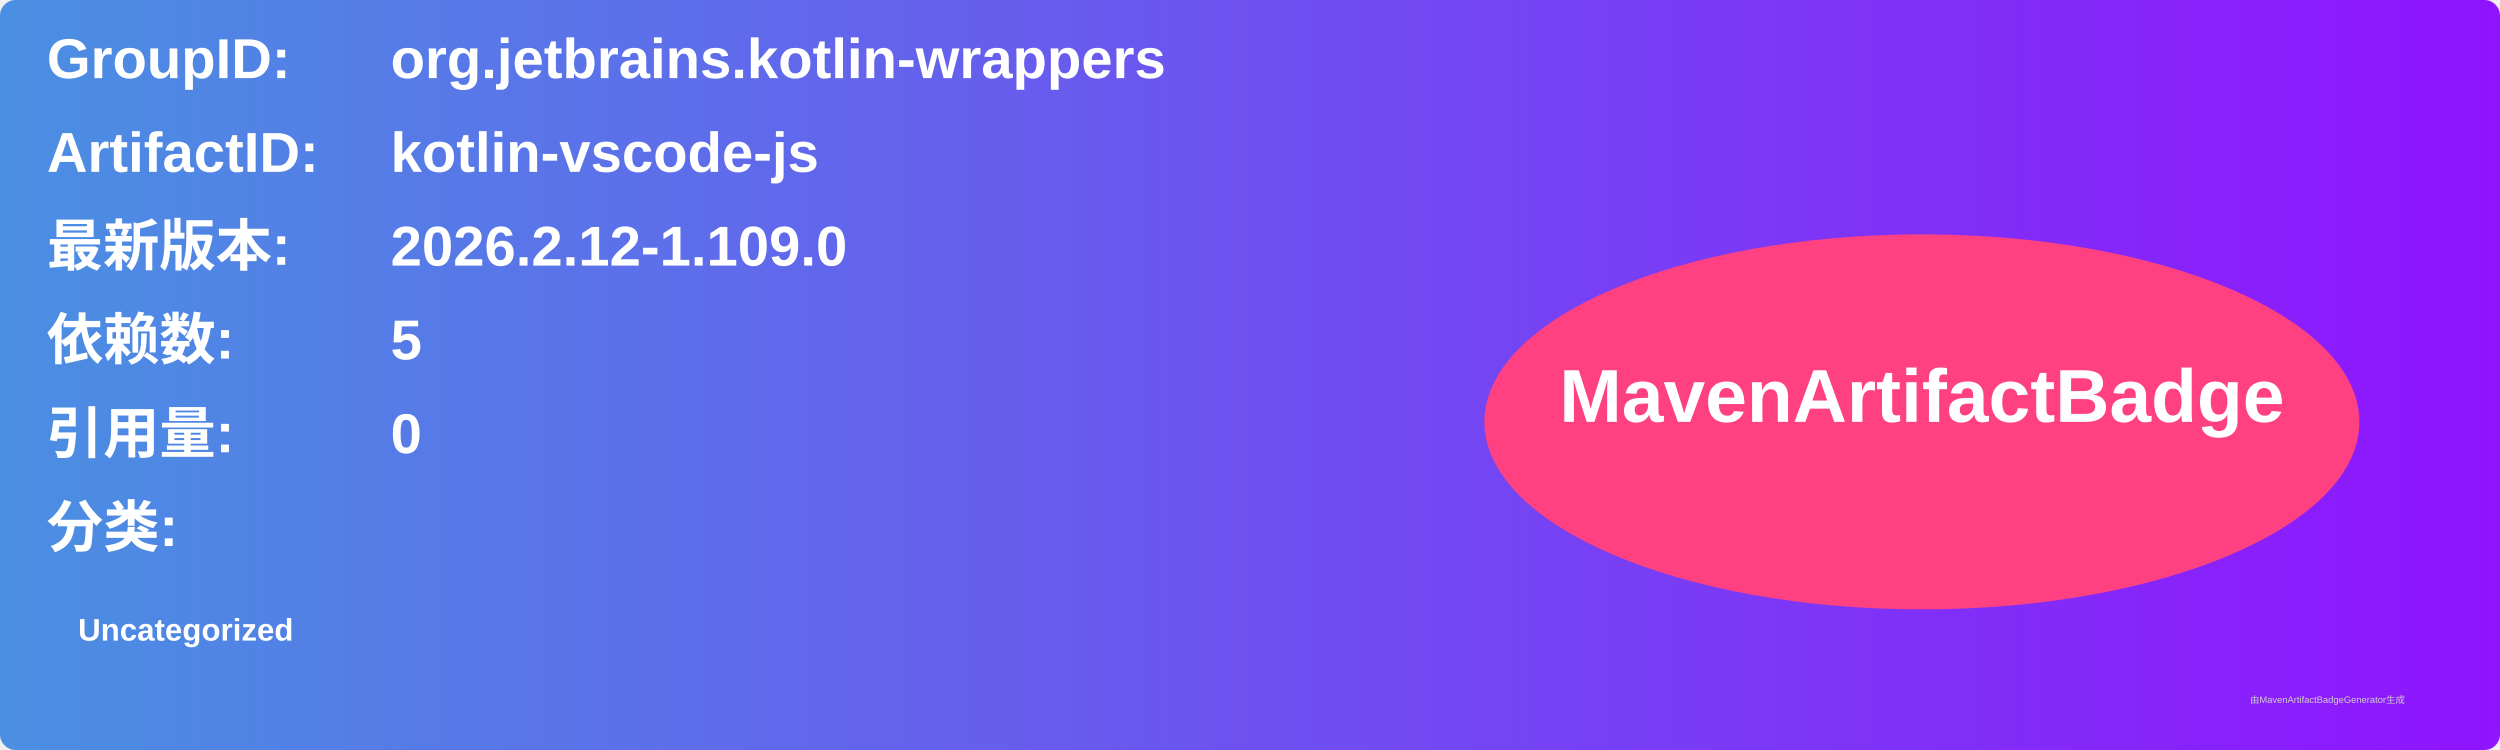
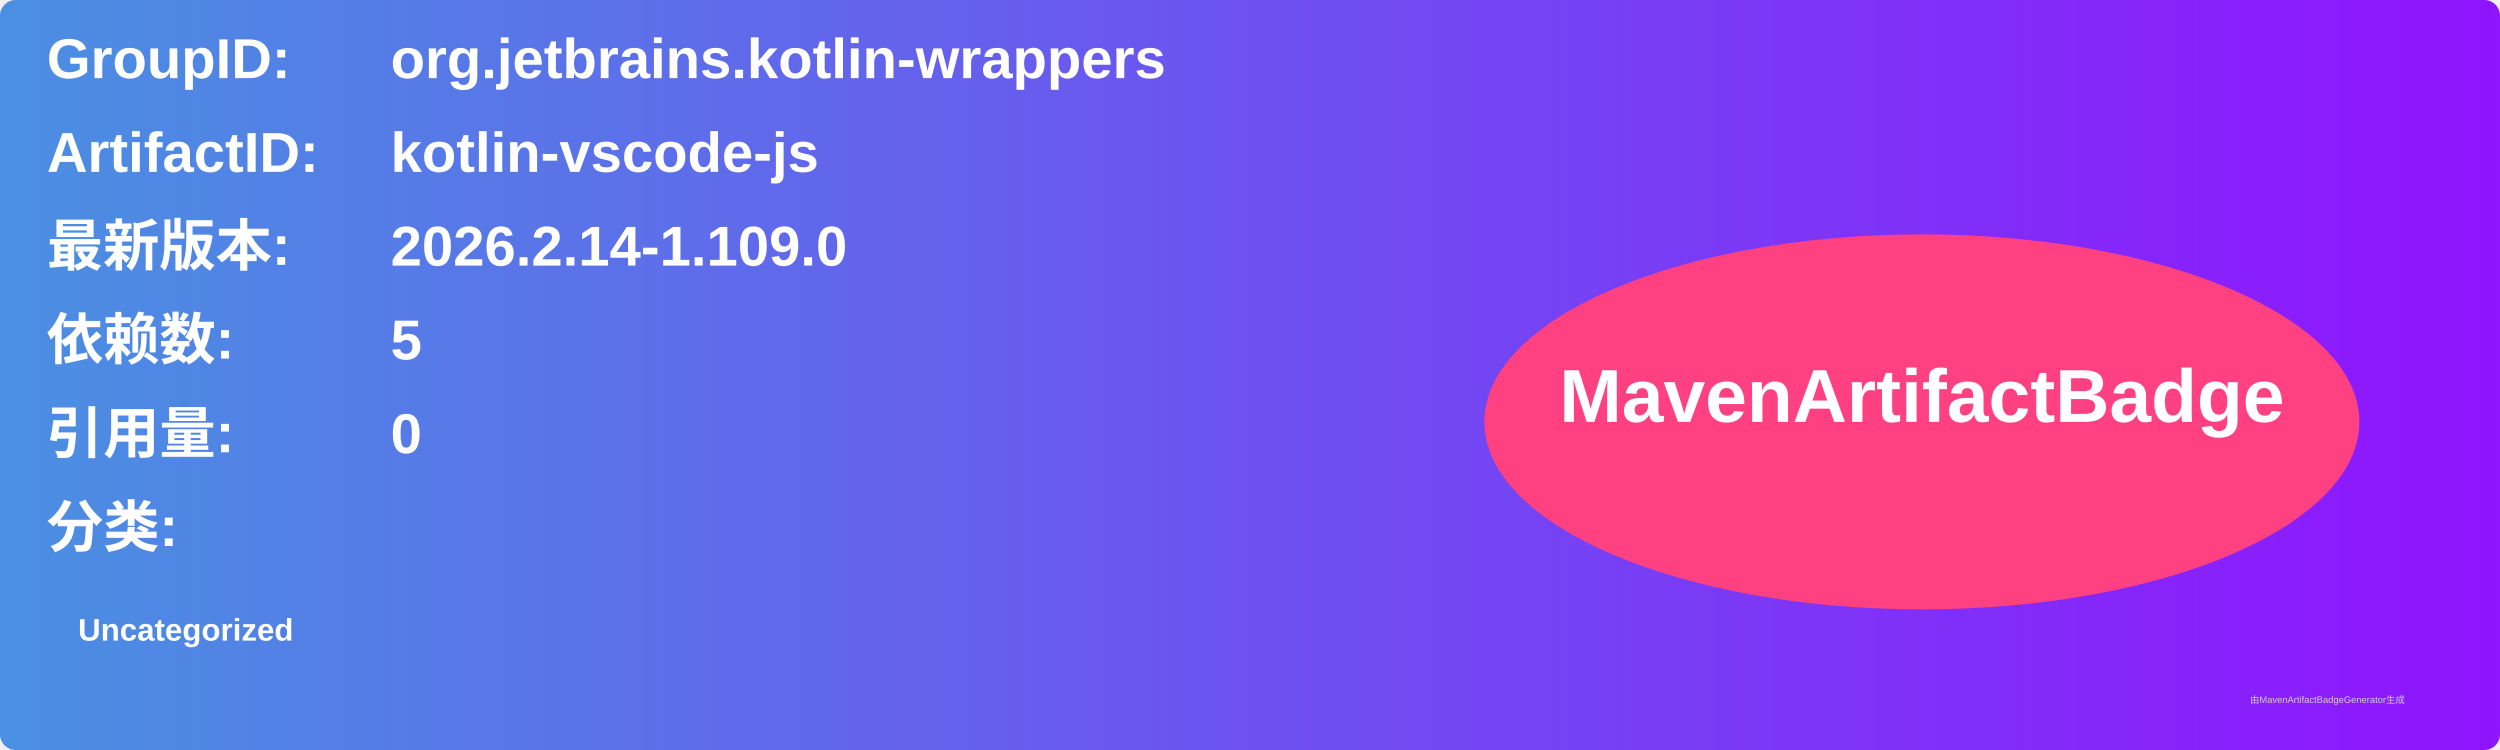
<svg xmlns="http://www.w3.org/2000/svg" width="800" height="240" viewBox="0 0 800 240">
  <linearGradient id="grad" x1="0%" y1="0%" x2="100%" y2="0%">
    <stop offset="0%" stop-color="#4a90e2" />
    <stop offset="100%" stop-color="#9013fe" />
  </linearGradient>
  <rect width="100%" height="100%" rx="5" ry="5" fill="url(#grad)" />
  <g transform="translate(15, 15)">
    <text x="0" y="10" font-family="Arial" font-size="18" fill="white" font-weight="bold" width="260">GroupID:</text>
    <text x="110" y="10" font-family="Arial" font-size="18" fill="white" font-weight="bold" width="460">org.jetbrains.kotlin-wrappers</text>
    <text x="0" y="40" font-family="Arial" font-size="18" fill="white" font-weight="bold" width="260">ArtifactID:</text>
    <text x="110" y="40" font-family="Arial" font-size="18" fill="white" font-weight="bold" width="460">kotlin-vscode-js</text>
    <text x="0" y="70" font-family="Arial" font-size="18" fill="white" font-weight="bold">最新版本:</text>
    <text x="110" y="70" font-family="Arial" font-size="18" fill="white" font-weight="bold">
-       <tspan font-weight="bold">2026.2.12-1.109.0</tspan>
+       <tspan font-weight="bold">2026.2.14-1.109.0</tspan>
    </text>
    <text x="0" y="100" font-family="Arial" font-size="18" fill="white" font-weight="bold">依赖数: </text>
    <text x="110" y="100" font-family="Arial" font-size="18" fill="white">
      <tspan font-weight="bold">5</tspan>
    </text>
    <text x="0" y="130" font-family="Arial" font-size="18" fill="white" font-weight="bold">引用量: </text>
    <text x="110" y="130" font-family="Arial" font-size="18" fill="white">
      <tspan font-weight="bold">0</tspan>
    </text>
    <text x="0" y="160" font-family="Arial" font-size="18" fill="white" font-weight="bold">分类:</text>
    <text x="10" y="190" font-family="Arial" font-size="10" fill="white">
      <tspan font-weight="bold">Uncategorized</tspan>
    </text>
    <ellipse cx="600" cy="120" rx="140" ry="60" fill="#ff4081" />
    <text x="600" y="120" text-anchor="middle" font-family="Arial" font-size="24" fill="white" font-weight="bold">MavenArtifactBadge</text>
  </g>
  <text x="720" y="225" font-family="Arial" font-size="3" fill="#d0d0d0">由MavenArtifactBadgeGenerator生成</text>
</svg>
